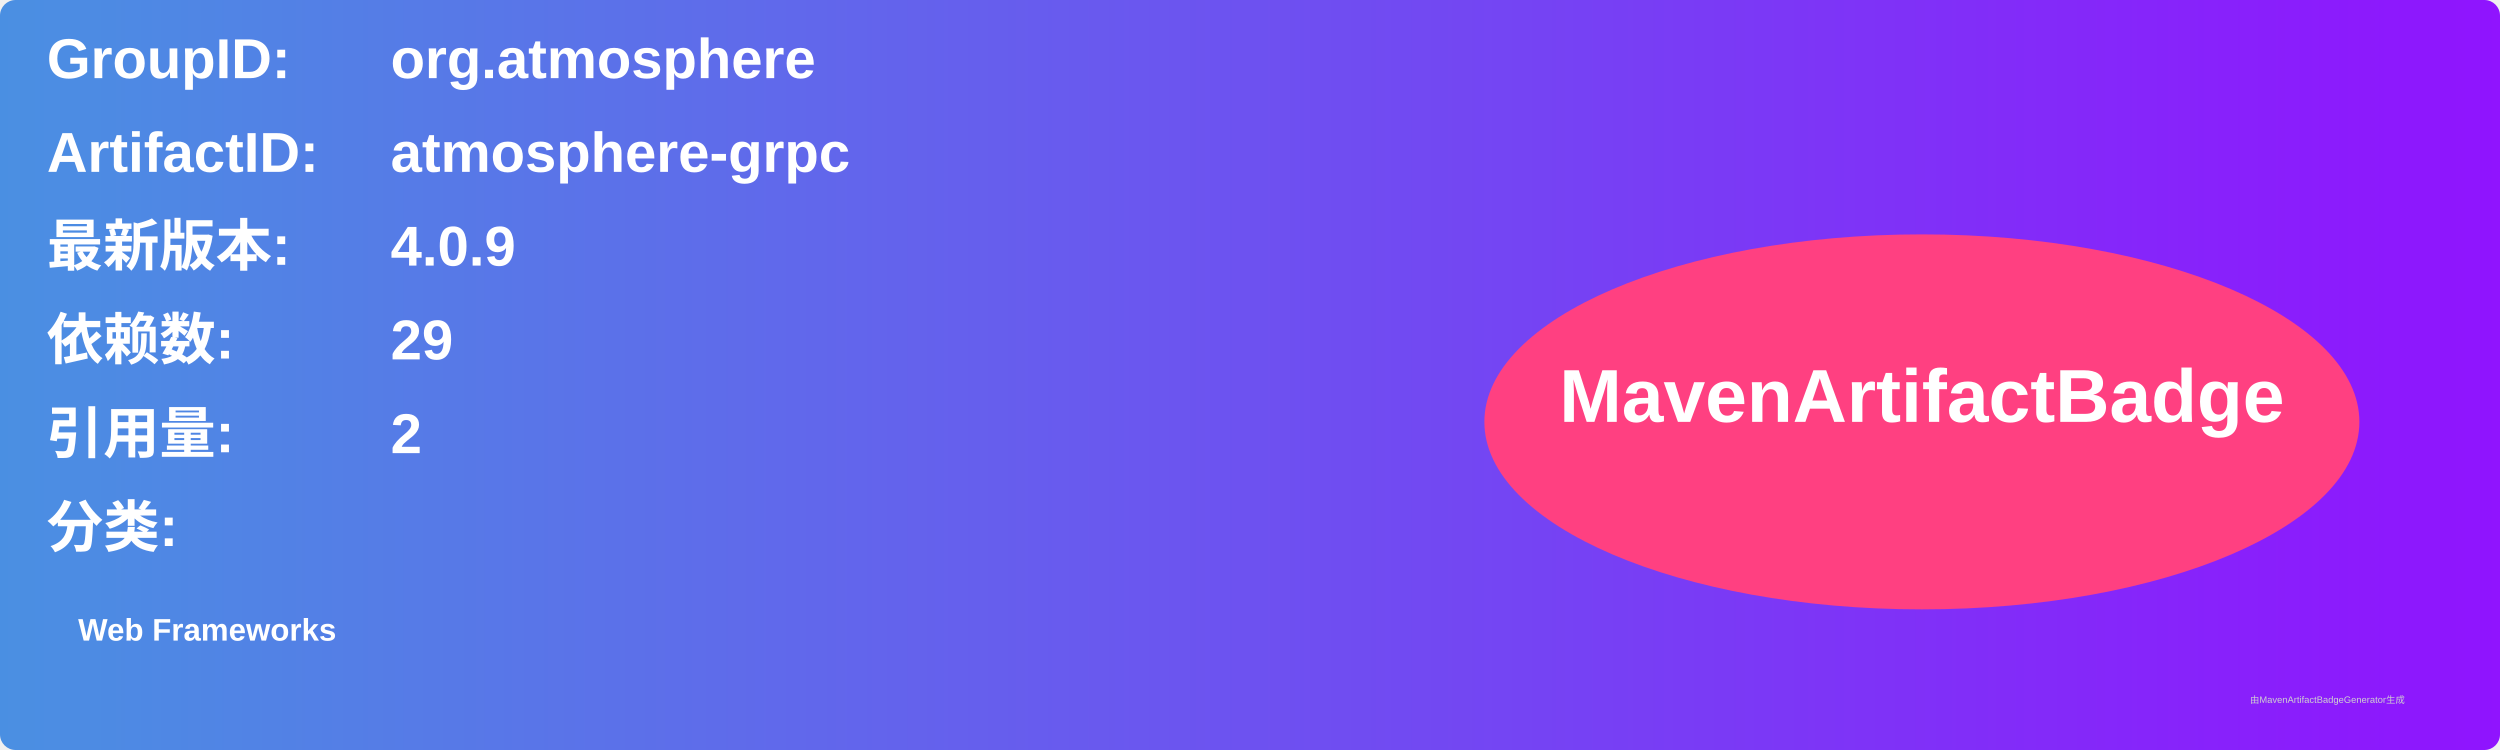
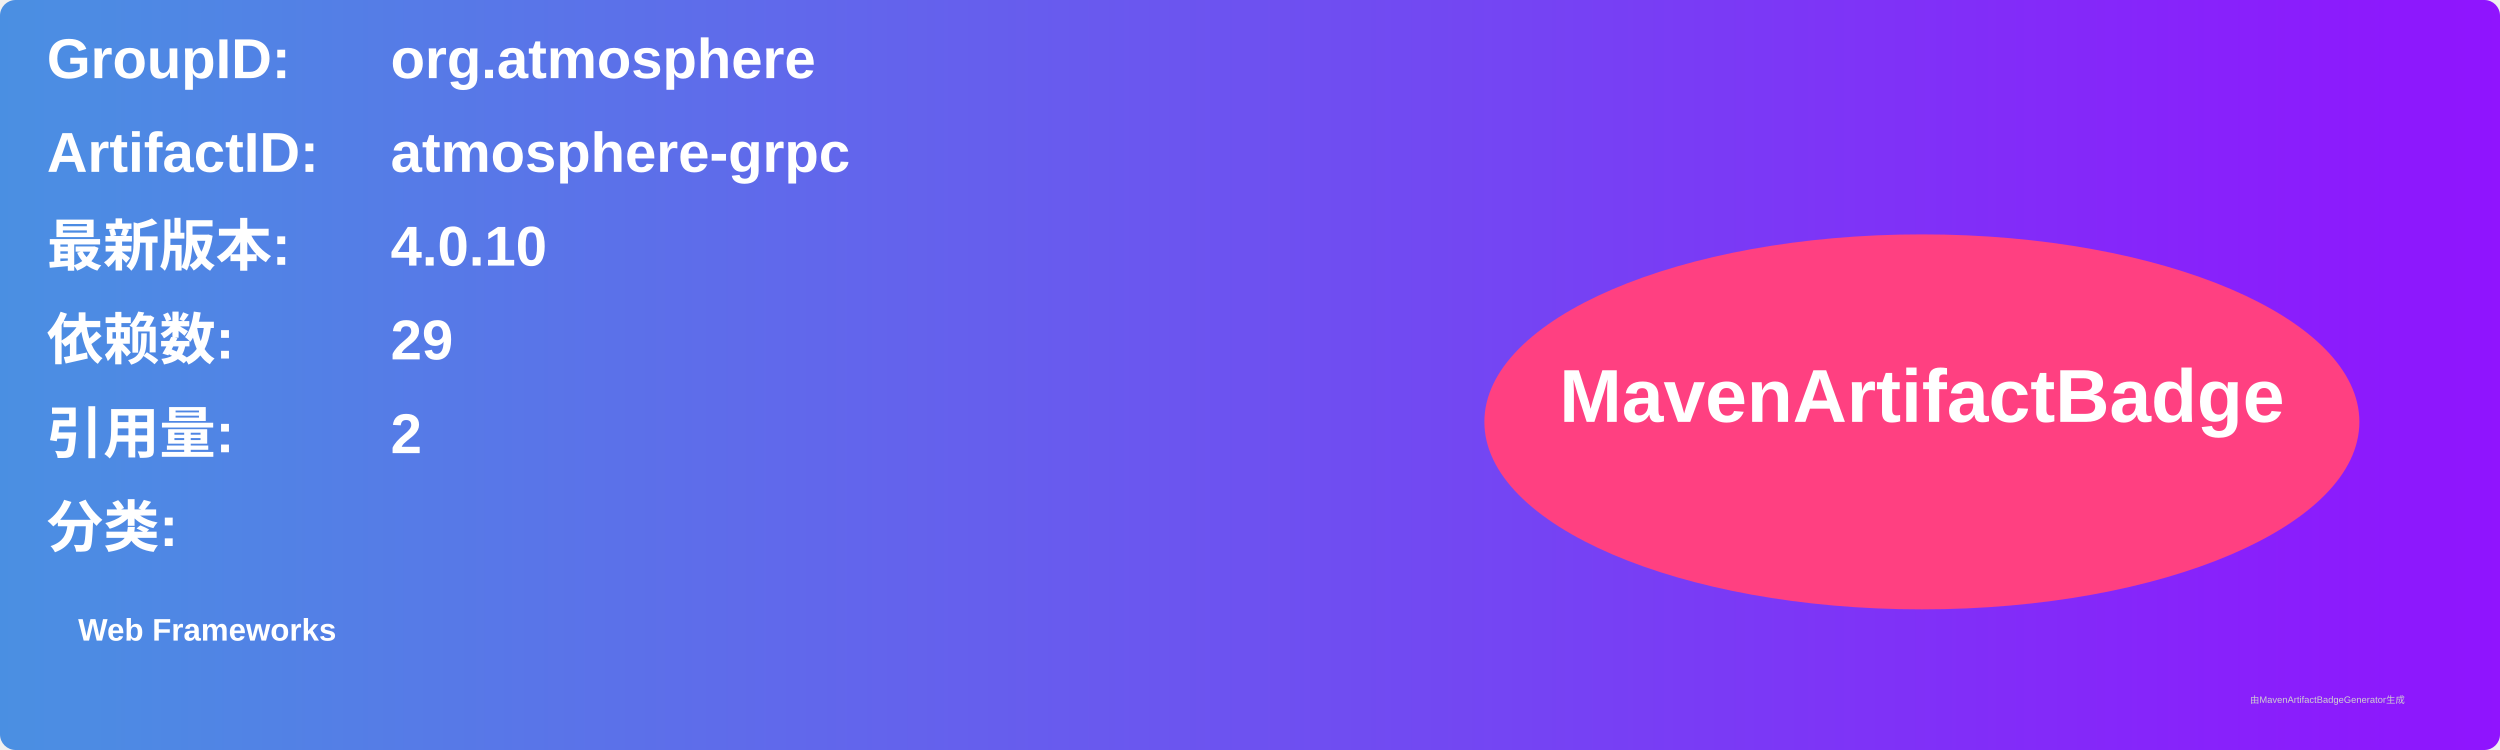
<svg xmlns="http://www.w3.org/2000/svg" width="800" height="240" viewBox="0 0 800 240">
  <linearGradient id="grad" x1="0%" y1="0%" x2="100%" y2="0%">
    <stop offset="0%" stop-color="#4a90e2" />
    <stop offset="100%" stop-color="#9013fe" />
  </linearGradient>
  <rect width="100%" height="100%" rx="5" ry="5" fill="url(#grad)" />
  <g transform="translate(15, 15)">
    <text x="0" y="10" font-family="Arial" font-size="18" fill="white" font-weight="bold" width="260">GroupID:</text>
    <text x="110" y="10" font-family="Arial" font-size="18" fill="white" font-weight="bold" width="460">org.atmosphere</text>
    <text x="0" y="40" font-family="Arial" font-size="18" fill="white" font-weight="bold" width="260">ArtifactID:</text>
    <text x="110" y="40" font-family="Arial" font-size="18" fill="white" font-weight="bold" width="460">atmosphere-grpc</text>
    <text x="0" y="70" font-family="Arial" font-size="18" fill="white" font-weight="bold">最新版本:</text>
    <text x="110" y="70" font-family="Arial" font-size="18" fill="white" font-weight="bold">
-       <tspan font-weight="bold">4.0.9</tspan>
+       <tspan font-weight="bold">4.0.10</tspan>
    </text>
    <text x="0" y="100" font-family="Arial" font-size="18" fill="white" font-weight="bold">依赖数: </text>
    <text x="110" y="100" font-family="Arial" font-size="18" fill="white">
      <tspan font-weight="bold">29</tspan>
    </text>
    <text x="0" y="130" font-family="Arial" font-size="18" fill="white" font-weight="bold">引用量: </text>
    <text x="110" y="130" font-family="Arial" font-size="18" fill="white">
      <tspan font-weight="bold">2</tspan>
    </text>
    <text x="0" y="160" font-family="Arial" font-size="18" fill="white" font-weight="bold">分类:</text>
    <text x="10" y="190" font-family="Arial" font-size="10" fill="white">
      <tspan font-weight="bold">Web Frameworks</tspan>
    </text>
    <ellipse cx="600" cy="120" rx="140" ry="60" fill="#ff4081" />
    <text x="600" y="120" text-anchor="middle" font-family="Arial" font-size="24" fill="white" font-weight="bold">MavenArtifactBadge</text>
  </g>
  <text x="720" y="225" font-family="Arial" font-size="3" fill="#d0d0d0">由MavenArtifactBadgeGenerator生成</text>
</svg>
